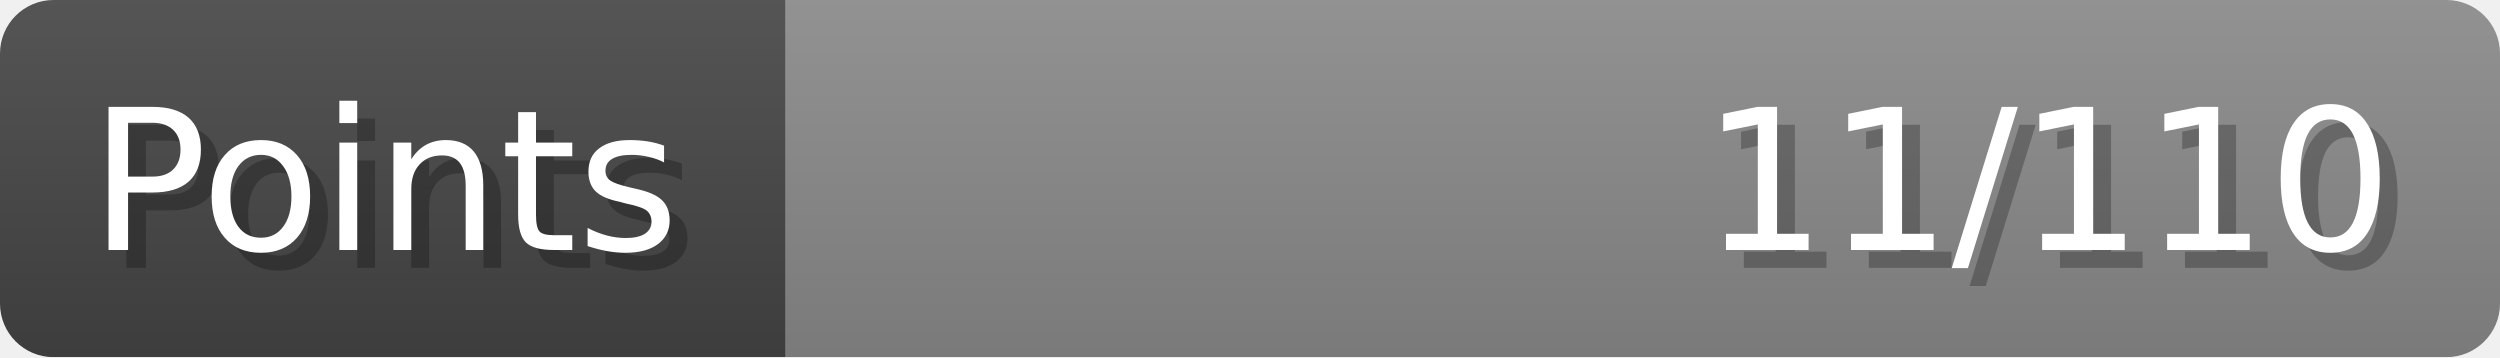
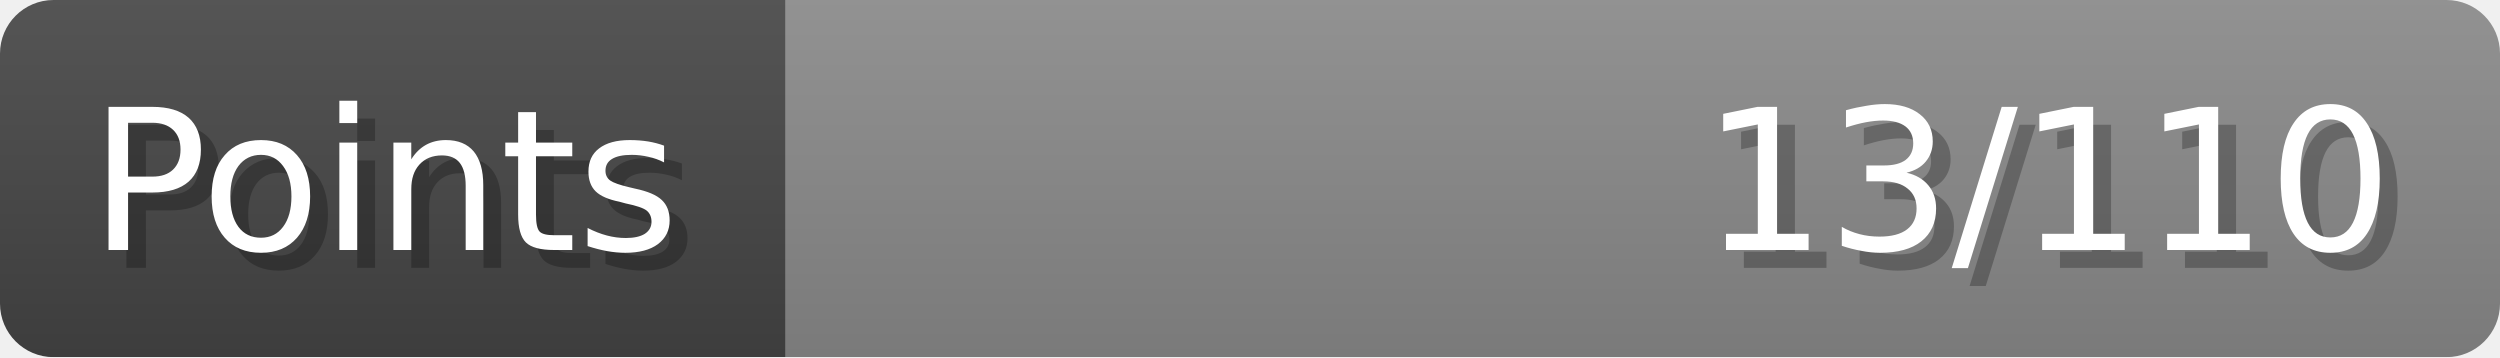
- <svg xmlns="http://www.w3.org/2000/svg" width="140px" height="20px" role="img" aria-label="Points: 11/110">
+ <svg xmlns="http://www.w3.org/2000/svg" width="140px" height="20px" role="img" aria-label="Points: 13/110">
  <linearGradient id="a" x2="0" y2="100%">
    <stop offset="0" stop-opacity=".1" stop-color="#EEE" />
    <stop offset="1" stop-opacity=".1" />
  </linearGradient>
  <mask id="m">
    <rect width="100%" height="100%" rx="3" fill="#FFF" />
  </mask>
  <g mask="url(#m)">
    <rect x="0" y="0" width="44" height="20" fill="#444" />
    <svg x="44" y="0" width="96" height="20">
      <rect width="100%" height="100%" fill="#888888" />
      <rect width="0%" height="100%" fill="#33CC11" transform="">
-         <animate attributeName="width" begin="0.5s" dur="600ms" from="0%" to="10%" repeatCount="1" fill="freeze" calcMode="spline" keyTimes="0; 1" keySplines="0.3, 0.61, 0.355, 1" />
+         <animate attributeName="width" begin="0.5s" dur="600ms" from="0%" to="11%" repeatCount="1" fill="freeze" calcMode="spline" keyTimes="0; 1" keySplines="0.3, 0.61, 0.355, 1" />
      </rect>
    </svg>
    <rect width="140" height="20" fill="url(#a)" />
  </g>
  <g aria-hidden="true" font-size="11" font-family="Verdana, DejaVu Sans, sans-serif" fill="#FFFFFF">
    <text x="6" y="15" fill="#000" opacity="0.25">Points</text>
    <text x="5" y="14">Points</text>
-     <text x="135" y="15" fill="#000" opacity="0.25" text-anchor="end">11/110</text>
-     <text x="134" y="14" text-anchor="end">11/110</text>
+     <text x="135" y="15" fill="#000" opacity="0.25" text-anchor="end">13/110</text>
+     <text x="134" y="14" text-anchor="end">13/110</text>
  </g>
</svg>
